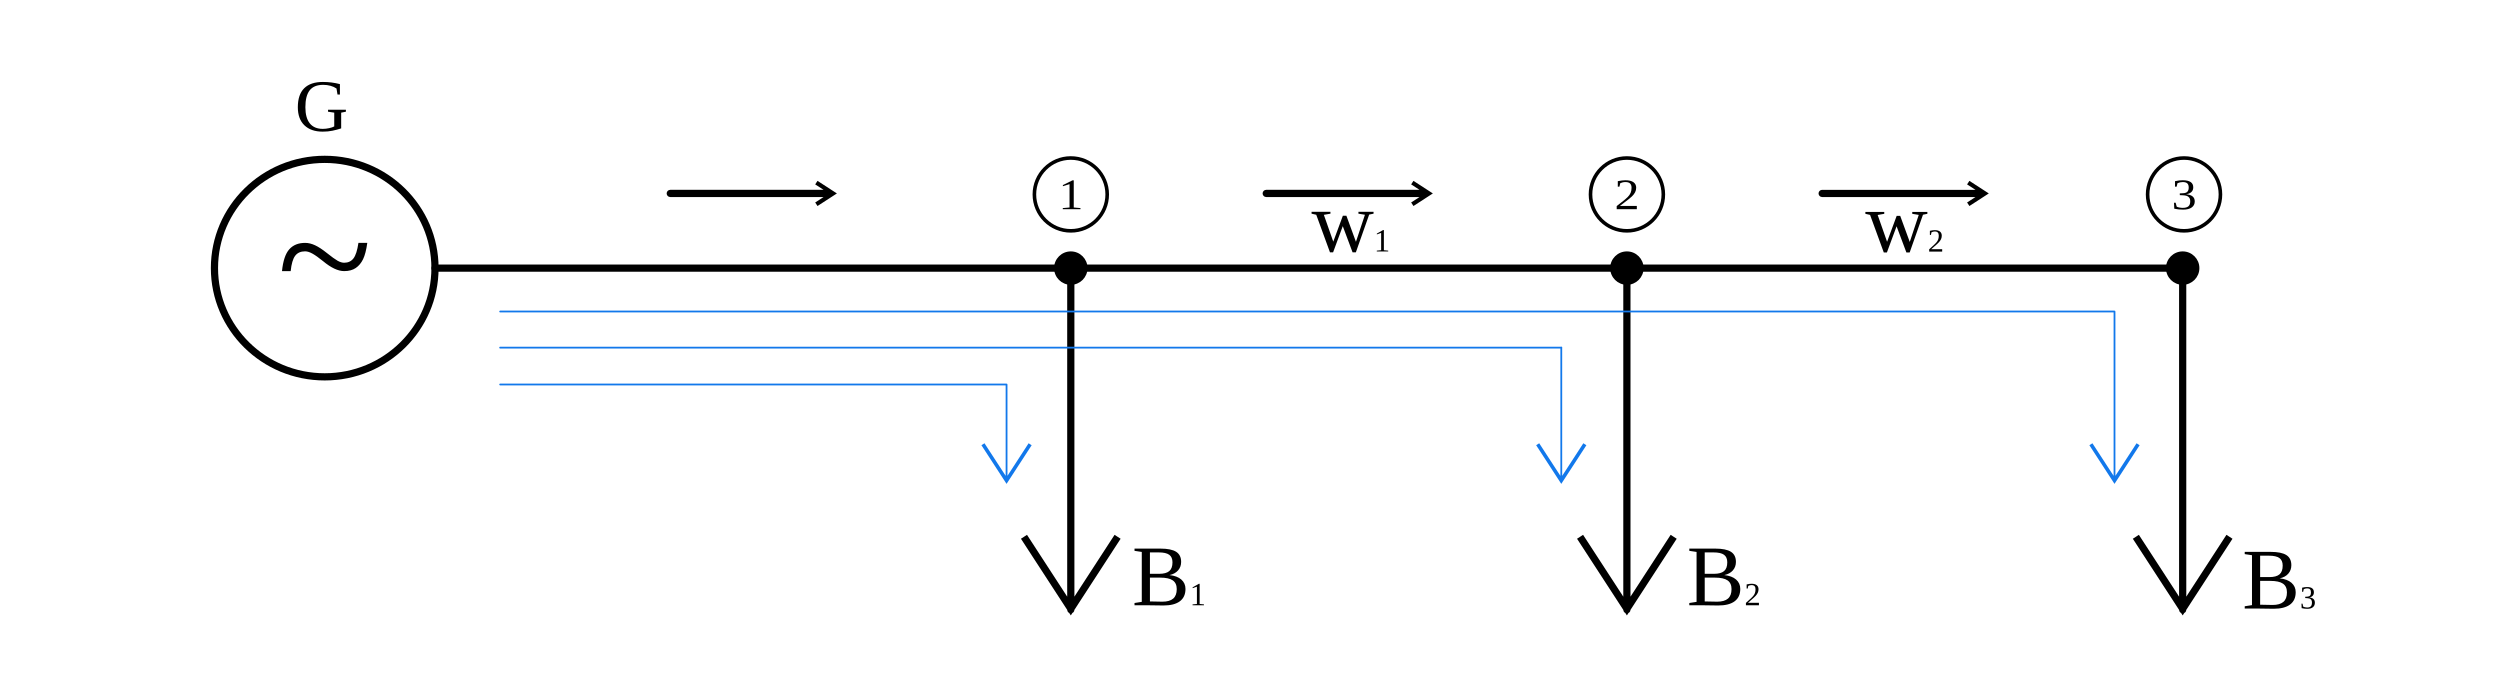
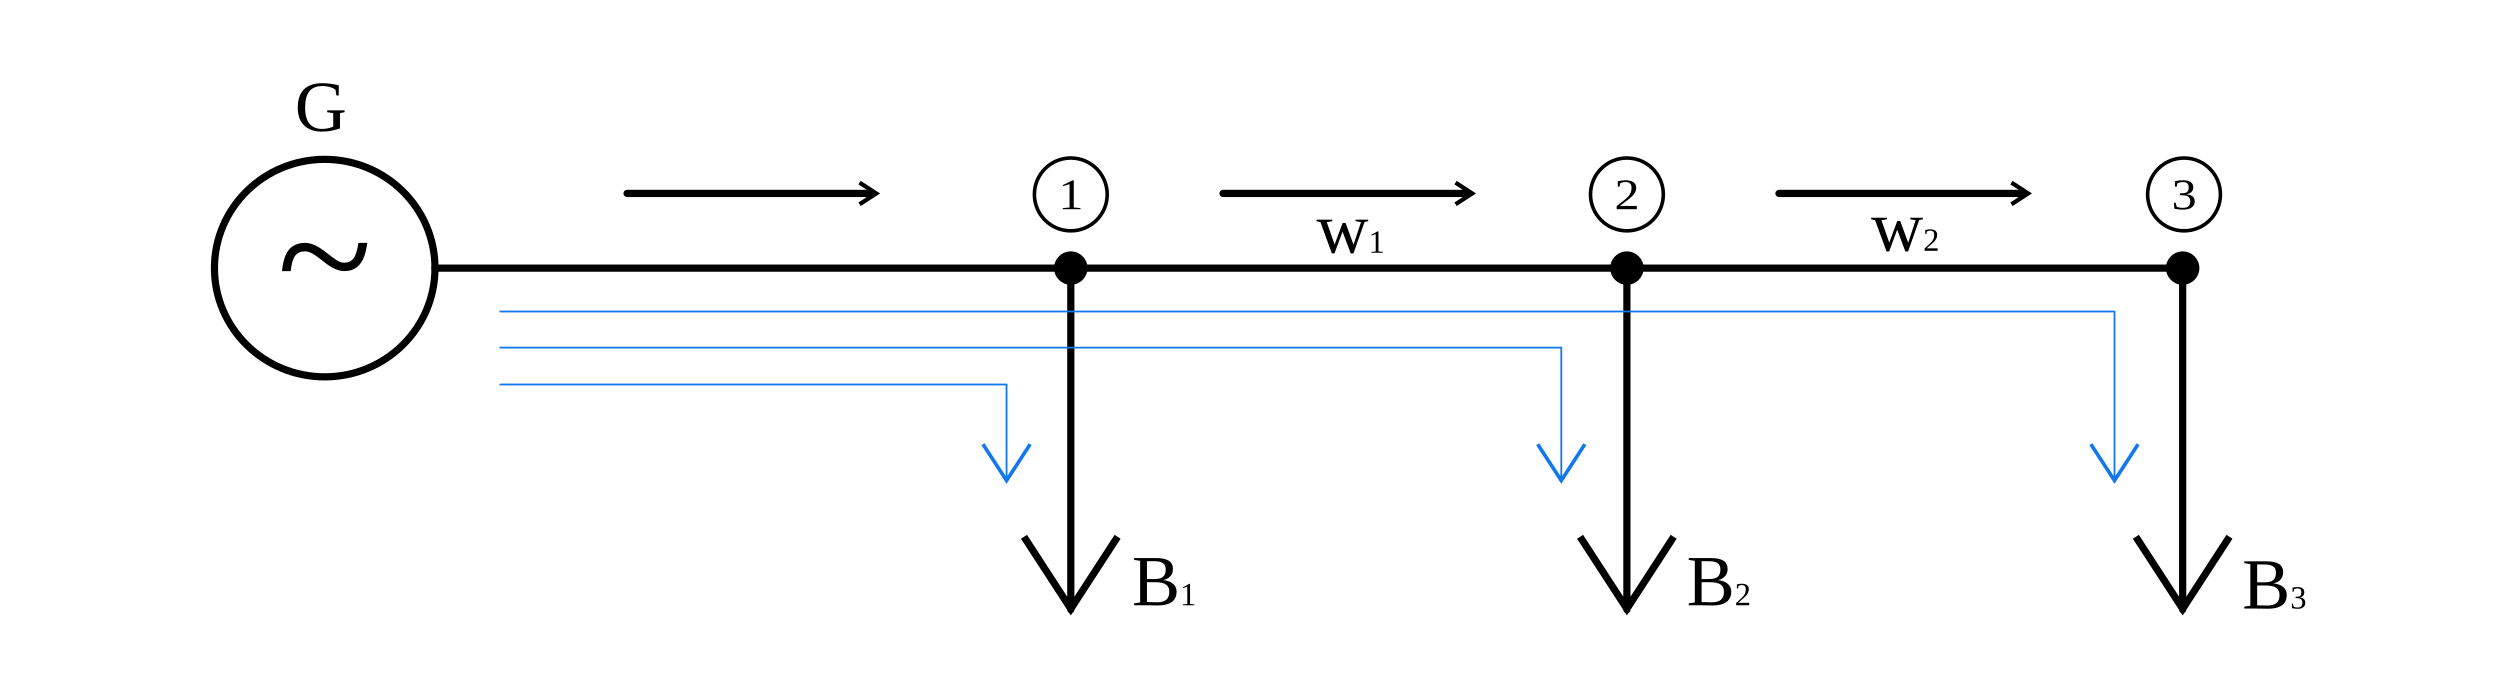
<svg xmlns="http://www.w3.org/2000/svg" xml:space="preserve" width="924.999" height="250" style="shape-rendering:geometricPrecision;text-rendering:geometricPrecision;image-rendering:optimizeQuality;fill-rule:evenodd;clip-rule:evenodd" viewBox="0 0 9635.41 2604.17">
  <defs>
-     <style>@font-face{font-family:"Times New Roman";font-variant:normal;font-style:normal;font-weight:400;src:url(#FontID0)format(svg)}.str0,.str1,.str3{stroke:#000;stroke-width:27.78;stroke-linecap:round;stroke-linejoin:round;stroke-miterlimit:2.613}.str1,.str3{stroke-width:13.89}.str1{stroke-width:6.94}.fil0{fill:none}.fil1,.fil3{fill:#000}.fil2,.fil4{fill:#000;fill-rule:nonzero}.fil4{fill:#1278eb}.fnt1,.fnt2,.fnt3{font-weight:400;font-size:125px;font-family:"Times New Roman"}.fnt1,.fnt2{font-size:168.55px}.fnt2{font-size:333.33px}</style>
+     <style>@font-face{font-family:"Times New Roman";font-variant:normal;font-style:normal;font-weight:400;src:url(#FontID0)format(svg)}.str0,.str1,.str3{stroke:#000;stroke-width:27.78;stroke-linecap:round;stroke-linejoin:round;stroke-miterlimit:2.613}.str1,.str3{stroke-width:13.89}.str1{stroke-width:6.94}.fil0{fill:none}.fil1,.fil3{fill:#000}.fil2,.fil4{fill:#000;fill-rule:nonzero}.fil4{fill:#1278eb}.fnt1,.fnt2,.fnt3{font-weight:400;font-size:125px;font-family:"Times New Roman"}.fnt1,.fnt2{font-size:168.55px}.fnt2{font-size:277.78px}</style>
    <font id="FontID0" font-style="normal" font-variant="normal" font-weight="400" horiz-adv-x="722" style="fill-rule:nonzero">
      <font-face font-family="Times New Roman">
        <font-face-src>
          <font-face-name name="Times New Roman" />
        </font-face-src>
      </font-face>
      <missing-glyph>
        <path d="M0 0z" />
      </missing-glyph>
-       <glyph d="m115.996 598.01 161.847 77.992h16.164V117c0-37.162 1.495-60.497 4.671-69.676 3.154-8.993 9.484-16.164 19.317-21 9.834-4.834 29.828-7.66 60.007-8.315V0h-250v18.01c31.323.653 51.504 3.316 60.497 8.151 9.18 4.672 15.51 11.002 19.177 19.014 3.48 7.988 5.325 32 5.325 71.825v358.007c0 48.164-1.658 79.16-4.835 92.825-2.335 10.51-6.493 18.172-12.496 23.007-6.167 4.835-13.338 7.335-21.84 7.335-12.17 0-28.987-4.999-50.5-15.183l-7.334 15.02z" horiz-adv-x="500" unicode="1" />
-       <glyph d="M458.002 128.656 411.66 0H20.999v18.336c114.99 104.83 195.833 190.32 242.666 256.657 46.833 66.337 70.33 126.997 70.33 182.005 0 41.998-12.823 76.497-38.657 103.499-25.67 27.002-56.34 40.503-92.17 40.503-32.678 0-61.829-9.343-87.663-28.17-25.997-18.827-45.01-46.506-57.507-82.827H39.99c8.176 59.82 29.174 105.835 62.856 137.999 33.66 32 75.82 48 126.483 48 53.677 0 98.664-17.331 134.682-51.83 35.995-34.5 53.98-75.167 53.98-122.163 0-33.519-7.824-67.177-23.497-100.673-23.989-52.672-63.16-108.498-117.163-167.5-81.17-88.34-131.155-141.339-150.332-158.834h171.167c34.826 0 59.329 1.331 73.343 3.83 13.992 2.664 26.652 8.013 38.004 16.001 11.328 7.825 21.162 19.177 29.478 33.822h19.013z" horiz-adv-x="500" unicode="2" />
-       <glyph d="M50.01 535.995c18.826 44.684 42.814 79.183 71.662 103.499 28.823 24.339 64.818 36.508 107.82 36.508 53.186 0 93.852-17.168 122.185-51.667 21.489-25.67 32.327-53.163 32.327-82.5 0-48.165-30.342-98.01-91.003-149.327 40.83-16 71.663-38.681 92.661-68.346 20.836-29.5 31.347-64.328 31.347-104.317 0-57.343-18.336-106.839-54.845-148.837-47.486-54.68-116.509-82.01-206.835-82.01-44.66 0-75.002 5.513-91.166 16.678C48 16.678 39.988 28.66 39.988 41.344c0 9.483 3.854 17.658 11.515 24.83 7.662 7.17 16.818 10.837 27.656 10.837 8.175 0 16.514-1.354 25.017-4.017 5.489-1.659 17.985-7.662 37.653-17.986 19.503-10.347 33.168-16.514 40.666-18.5 12.006-3.667 24.993-5.512 38.68-5.512 33.332 0 62.156 12.847 86.822 38.68 24.666 25.648 36.999 56.153 36.999 91.33 0 25.67-5.653 50.827-17.168 75.166-8.502 18.336-17.822 32.164-27.82 41.484-14.178 13.01-33.331 24.853-57.834 35.504-24.502 10.511-49.519 15.837-75.002 15.837h-15.673v14.995c25.834 3.34 51.504 12.497 77.501 27.843 25.834 15.323 44.66 33.659 56.34 55.172 11.819 21.489 17.658 44.987 17.658 70.82 0 33.496-10.487 60.498-31.51 81.17-21.162 20.671-47.323 30.996-78.646 30.996-50.5 0-92.684-27.33-126.67-81.823l-16.164 7.825z" horiz-adv-x="500" unicode="3" />
-       <glyph d="M461.667 338.668c45.838-9.839 80.161-25.334 103.004-46.996 31.5-30 47.327-66.673 47.327-110.007 0-33-10.335-64.665-31.17-94.83-20.822-30.165-49.322-52.17-85.665-66C458.998 7.005 403.663 0 329.173 0H16.995v18H41.67c27.496 0 47.162 8.835 59.162 26.339 7.5 11.327 11.173 35.657 11.173 72.661v428.998c0 41.008-4.665 66.838-14.008 77.504-12.661 14.326-31.334 21.496-56.326 21.496H16.996v18h285.672c53.327 0 96-3.827 128.161-11.67 48.839-11.822 86.008-32.492 111.673-62.326 25.666-29.835 38.504-64.004 38.504-102.838 0-33.165-10.004-62.835-30.177-89.161-20.161-26.173-49.83-45.673-89.16-58.335zm-255.672 27.165c12-2.338 25.842-4.004 41.173-5.161 15.496-1.17 32.504-1.677 51-1.677 47.504 0 83.326 5.173 107.16 15.342 23.835 10.158 42.166 25.83 54.84 46.996 12.495 21 18.826 43.996 18.826 69 0 38.669-15.827 71.503-47.327 98.834-31.5 27.165-77.503 40.83-137.834 40.83-32.503 0-61.83-3.496-87.838-10.665V365.833zm0-317.668c37.842-8.834 75.342-13.169 112.169-13.169 59.173 0 104.338 13.335 135.33 39.838 31.004 26.504 46.512 59.327 46.512 98.339 0 25.665-7.17 50.492-21.673 74.16-14.339 23.835-37.335 42.497-68.835 56.162-31.5 13.677-70.665 20.504-117.165 20.504-20.161 0-37.334-.33-51.661-1.004-14.339-.662-25.843-1.83-34.677-3.33v-271.5z" horiz-adv-x="667" unicode="B" />
-       <glyph d="m613.003 678.004 17-209.007h-18.008c-17.165 51.84-39.495 90.839-66.658 117.173-39.344 37.824-89.831 56.826-151.504 56.826-84.004 0-147.997-33.336-191.829-100.16-36.678-56.177-55.003-123.333-55.003-201.177 0-63.165 12.166-120.667 36.664-172.826 24.333-52.006 56.33-90.162 95.838-114.508 39.495-24.167 80.164-36.333 121.827-36.333 24.333 0 48.002 3.176 70.83 9.335 22.674 6.173 44.673 15.343 65.843 27.509v192.159c0 33.336-2.5 55.169-7.499 65.333C525.326 322.67 517.496 330.5 507 335.83c-10.674 5.496-29.33 8.162-55.997 8.162V362h256v-18.007h-12.166c-25.34 0-42.672-8.493-52.172-25.493-6.505-12-9.667-35.835-9.667-71.505V43.83C595.67 23.502 558.66 8.67 522.328-.83c-36.498-9.5-77-14.168-121.495-14.168-127.834 0-224.832 41-291.173 123.167-49.825 61.493-74.668 132.668-74.668 212.997 0 58.33 14.003 114.329 42.009 167.66 33.17 63.51 78.658 112.507 136.493 146.672 48.498 28.337 105.67 42.505 171.845 42.505 23.987 0 45.833-2.002 65.498-5.841 19.665-3.991 47.49-12.498 83.658-25.824 18.173-6.836 30.505-10.343 36.664-10.343 6.173 0 11.338 2.83 15.84 8.506 4.336 5.662 7 16.834 7.995 33.502h18.008z" horiz-adv-x="722" unicode="G" />
-       <glyph d="M6.165 448.002h187.5v-18c-17.162-1.335-28.5-4.335-33.827-9.33-5.504-4.843-8.173-11.835-8.173-21 0-10.004 2.834-22.335 8.338-36.674L256.5 105.66l97.003 210.342-25.5 65.162c-7.83 19.5-18 33-30.838 40.5-7.17 4.665-20.492 7.334-39.992 8.338v18h211.665v-18c-22.842-1.004-39-5.339-48.508-13.004-6.33-5.327-9.496-13.83-9.496-25.5 0-6.165 1.335-12.661 3.839-19.169l101.326-255.495L610 362.998c6.662 17.67 10.004 31.665 10.004 42 0 6.33-3.177 11.834-9.508 16.665-6.496 4.83-18.992 7.665-37.665 8.339v18h140.67v-18c-28.335-4.17-49.17-23.339-62.504-57.33L501.672-13.006h-19.678l-111.992 286.5-131.999-286.5h-17.007l-144 376.002c-9.495 23.835-18.66 39.839-27.826 48.165-9.165 8.339-23.504 14.67-43.004 18.839v18z" horiz-adv-x="722" unicode="w" />
-       <glyph d="M508.001 329.998h21.997c-1.332-42.163-13.333-75.328-35.999-99.167-22.665-23.833-50.498-35.828-83.165-35.828-14.999 0-31 2.499-48.17 7.496-17.163 5.004-61.667 22.167-133.329 51.338C179.5 274.666 144 285.002 122.836 285.002c-22.835 0-42.005-7.004-57.666-20.836C49.666 250.164 38.498 227.5 31.998 196h-21C13 239.665 25.002 273.164 47.004 296.334 69 319.498 95.003 331 124.836 331c14.33 0 28.83-2.335 43.83-6.834 33.67-9.667 78.003-26.332 133-49.836 55.004-23.498 93.665-35.33 116.002-35.33 24.332 0 44.668 7.831 61.169 23.499 16.494 15.668 26.331 38.169 29.165 67.498z" horiz-adv-x="541" unicode="~" />
+       <glyph d="m115.996 598.01 161.847 77.992h16.164v-559.002c0-37.163 1.495-60.497 4.672-69.677 3.153-8.993 9.483-16.164 19.317-20.999 9.834-4.835 29.828-7.661 60.007-8.315V0h-250v18.009c31.323.654 51.504 3.317 60.497 8.152 9.18 4.672 15.51 11.002 19.177 19.013 3.48 7.988 5.326 32 5.326 71.826v358.007c0 48.164-1.658 79.16-4.835 92.824-2.336 10.511-6.494 18.172-12.497 23.008-6.167 4.835-13.337 7.334-21.84 7.334-12.169 0-28.987-4.999-50.5-15.183l-7.334 15.019z" horiz-adv-x="500" unicode="1" />
+       <glyph d="M458.002 128.656 411.66 0H20.999v18.336c114.991 104.83 195.833 190.32 242.666 256.657 46.833 66.337 70.331 126.997 70.331 182.005 0 41.998-12.823 76.497-38.657 103.499-25.67 27.002-56.339 40.503-92.17 40.503-32.678 0-61.828-9.343-87.662-28.17-25.997-18.826-45.011-46.506-57.507-82.827h-18.009c8.175 59.82 29.174 105.835 62.856 137.999 33.659 32 75.82 48.001 126.483 48.001 53.676 0 98.664-17.332 134.682-51.831 35.995-34.5 53.98-75.166 53.98-122.162 0-33.519-7.825-67.177-23.498-100.673-23.989-52.672-63.16-108.498-117.163-167.5-81.169-88.34-131.155-141.339-150.332-158.834h171.167c34.827 0 59.329 1.331 73.344 3.831 13.991 2.663 26.651 8.012 38.003 16 11.329 7.825 21.162 19.177 29.478 33.822h19.013z" horiz-adv-x="500" unicode="2" />
+       <glyph d="M50.009 535.995c18.826 44.684 42.815 79.183 71.662 103.499 28.824 24.339 64.818 36.508 107.82 36.508 53.186 0 93.852-17.168 122.185-51.668 21.489-25.67 32.327-53.163 32.327-82.5 0-48.164-30.342-98.01-91.002-149.327 40.83-16 71.662-38.681 92.661-68.345 20.835-29.501 31.346-64.328 31.346-104.317 0-57.344-18.336-106.839-54.844-148.837-47.487-54.681-116.509-82.01-206.835-82.01-44.66 0-75.002 5.513-91.166 16.678-16.164 11.002-24.175 22.984-24.175 35.668 0 9.483 3.854 17.659 11.515 24.829 7.661 7.171 16.818 10.838 27.656 10.838 8.175 0 16.514-1.355 25.016-4.018 5.489-1.658 17.986-7.661 37.653-17.986 19.504-10.348 33.168-16.514 40.666-18.5 12.006-3.667 24.993-5.512 38.681-5.512 33.332 0 62.156 12.847 86.822 38.681 24.666 25.647 36.999 56.153 36.999 91.329 0 25.67-5.653 50.827-17.168 75.166-8.502 18.336-17.822 32.164-27.819 41.484-14.178 13.01-33.332 24.853-57.834 35.504-24.503 10.511-49.519 15.837-75.002 15.837h-15.673v14.996c25.834 3.34 51.504 12.496 77.502 27.843 25.834 15.323 44.66 33.659 56.339 55.171 11.819 21.489 17.659 44.987 17.659 70.821 0 33.495-10.488 60.497-31.51 81.169-21.162 20.672-47.323 30.996-78.646 30.996-50.5 0-92.684-27.329-126.67-81.823l-16.164 7.825z" horiz-adv-x="500" unicode="3" />
+       <glyph d="M461.668 338.672c45.837-9.836 80.164-25.342 102.998-46.999 31.507-30.005 47.339-66.671 47.339-110.013 0-32.995-10.332-64.659-31.167-94.82-20.835-30.175-49.337-52.172-85.678-66.005C459.004 7.002 403.671.001 329.162.001H16.994v18h24.676c27.496 0 47.169 8.83 59.16 26.334 7.498 11.339 11.169 35.66 11.169 72.667v428.999c0 41.004-4.663 66.827-14.003 77.5-12.657 14.329-31.323 21.501-56.325 21.501H16.994v18h285.678c53.334 0 95.996-3.827 128.155-11.665 48.841-11.835 86.004-32.499 111.672-62.334 25.668-29.835 38.495-64.007 38.495-102.842 0-33.166-9.992-62.83-30.161-89.165-20.169-26.164-49.834-45.666-89.165-58.323zm-255.673 27.156c12.005-2.324 25.838-3.997 41.174-5.159 15.492-1.162 32.499-1.672 50.996-1.672 47.509 0 83.339 5.173 107.165 15.335 23.84 10.162 42.166 25.838 54.837 46.999 12.501 21.005 18.836 44.008 18.836 68.996 0 38.679-15.832 71.504-47.339 98.845-31.493 27.156-77.5 40.833-137.836 40.833-32.499 0-61.824-3.501-87.832-10.672v-253.504zm0-317.667c37.843-8.83 75.331-13.167 112.168-13.167 59.174 0 104.33 13.337 135.341 39.841 30.997 26.504 46.489 59.33 46.489 98.335 0 25.668-7.157 50.5-21.657 74.169-14.329 23.825-37.333 42.492-68.84 56.155-31.493 13.677-70.668 20.509-117.157 20.509-20.169 0-37.333-.34-51.676-1.006-14.329-.666-25.824-1.828-34.668-3.331V48.161z" horiz-adv-x="666" unicode="B" />
+       <glyph d="m612.997 677.996 17.008-209h-18c-17.178 51.832-39.501 90.837-66.671 117.171-39.331 37.829-89.831 56.835-151.499 56.835-84.005 0-147.998-33.336-191.836-100.163-36.666-56.169-54.993-123.336-54.993-201.176 0-63.156 12.161-120.658 36.666-172.83 24.322-52.002 56.325-90.171 95.826-114.506 39.501-24.166 80.164-36.326 121.834-36.326 24.336 0 48.005 3.161 70.838 9.34 22.663 6.165 44.66 15.321 65.835 27.496v192.162c0 33.336-2.509 55.163-7.512 65.339-5.159 10.332-12.997 18.156-23.499 23.499-10.658 5.499-29.325 8.164-55.999 8.164v18h255.999v-18H694.834c-25.328 0-42.662-8.504-52.172-25.498-6.492-12.005-9.666-35.83-9.666-71.504V43.838C595.663 23.5 558.671 8.66 522.331-.836c-36.496-9.496-77.004-14.159-121.494-14.159-127.829 0-224.832 40.989-291.163 123.166-49.834 61.498-74.679 132.662-74.679 212.997 0 58.337 14.003 114.336 42.01 167.671 33.166 63.497 78.662 112.494 136.489 146.666 48.501 28.332 105.676 42.492 171.838 42.492 24.01 0 45.837-1.998 65.509-5.825 19.658-4.011 47.495-12.501 83.665-25.838 18.156-6.832 30.501-10.332 36.666-10.332 6.165 0 11.325 2.835 15.832 8.504 4.337 5.669 7.002 16.824 7.994 33.492h18z" horiz-adv-x="722" unicode="G" />
+       <glyph d="M6.165 447.999h187.496v-18c-17.164-1.332-28.502-4.337-33.831-9.326-5.499-4.833-8.164-11.835-8.164-21.005 0-10.006 2.835-22.337 8.334-36.666l96.505-257.342 97.001 210.344-25.512 65.168c-7.824 19.488-18 32.995-30.827 40.493-7.172 4.663-20.509 7.342-39.997 8.334v18h211.662v-18c-22.833-.992-39.005-5.329-48.501-12.997-6.335-5.329-9.496-13.833-9.496-25.497 0-6.165 1.332-12.671 3.827-19.176l101.338-255.499 93.996 246.173c6.676 17.66 10.006 31.663 10.006 41.995 0 6.335-3.175 11.835-9.51 16.668-6.491 4.833-18.992 7.668-37.658 8.334v18h140.668v-18c-28.332-4.167-49.167-23.329-62.504-57.33l-149.328-385.665h-19.672l-111.996 286.496-132.009-286.496h-16.994l-143.999 375.999c-9.496 23.825-18.666 39.827-27.836 48.16-9.17 8.334-23.499 14.669-43.001 18.836v18z" horiz-adv-x="722" unicode="w" />
+       <glyph d="M508.001 329.998h21.997c-1.331-42.163-13.333-75.328-35.998-99.167-22.665-23.833-50.498-35.828-83.165-35.828-14.999 0-31.001 2.499-48.17 7.496-17.163 5.004-61.667 22.167-133.329 51.337-49.836 20.829-85.336 31.165-106.499 31.165-22.836 0-42.005-7.004-57.667-20.835-15.503-14.002-26.672-36.667-33.171-68.166H10.999c2 43.665 14.002 77.164 36.004 100.334 21.997 23.164 48 34.667 77.833 34.667 14.33 0 28.83-2.335 43.829-6.834 33.67-9.667 78.003-26.331 133.001-49.836 55.004-23.498 93.665-35.33 116.002-35.33 24.331 0 44.668 7.831 61.169 23.498 16.494 15.668 26.331 38.169 29.165 67.498z" horiz-adv-x="541" unicode="~" />
    </font>
  </defs>
  <g id="Layer_x0020_1">
    <path d="M1676.53 1033.33h2450.51" class="fil0 str0" />
    <ellipse cx="1251.53" cy="1033.32" class="fil0 str0" rx="425" ry="419.15" />
-     <text x="4817.7" y="1302.08" class="fil1" style="font-weight:400;font-size:647.56px;font-family:&quot;Times New Roman&quot;" transform="matrix(1.04801 0 0 1 -3981.04 -98.452)">~</text>
+     <text x="4817.7" y="1302.08" class="fil1" style="font-weight:400;font-size:647.56px;font-family:&quot;Times New Roman&quot;" transform="matrix(1.04801 0 0 1 -3981.04 -98.4523)">~</text>
    <path d="M4113.15 1033.33c0-7.67 6.22-13.89 13.89-13.89 7.67 0 13.89 6.22 13.89 13.89h-27.78zm0 1316.83V1033.33h27.78v1316.83h-27.78zm2.24 3.84 23.29-15.14h-23.29l180.34-277.56 23.29 15.13-180.34 277.56h-23.29zm0 0h23.29l-11.64 17.92-11.65-17.92zm-168.83-285.13 11.65-7.57 180.48 277.56-23.29 15.14-180.48-277.56 11.65-7.57zm194.37 281.29c0 7.67-6.22 13.89-13.89 13.89-7.67 0-13.89-6.22-13.89-13.89h27.78z" class="fil2" />
    <path d="M4127.04 1033.33h2143.27" class="fil0 str0" />
    <path d="M6256.42 1033.33c0-7.67 6.22-13.89 13.89-13.89 7.67 0 13.89 6.22 13.89 13.89h-27.78zm0 1316.83V1033.33h27.78v1316.83h-27.78zm2.24 3.84 23.29-15.14h-23.29L6439 2061.3l23.29 15.13-180.34 277.56h-23.29zm0 0h23.29l-11.64 17.92-11.65-17.92zm-168.83-285.13 11.65-7.57 180.48 277.56-23.29 15.14-180.48-277.56 11.65-7.57zm194.37 281.29c0 7.67-6.22 13.89-13.89 13.89-7.67 0-13.89-6.22-13.89-13.89h27.78z" class="fil2" />
    <path d="M6270.31 1033.33h2142.1" class="fil0 str0" />
    <path d="M8398.52 1033.33c0-7.67 6.22-13.89 13.89-13.89 7.67 0 13.89 6.22 13.89 13.89h-27.78zm0 1316.83V1033.33h27.78v1316.83h-27.78zm2.24 3.84 23.29-15.14h-23.29l180.34-277.56 23.29 15.13-180.34 277.56h-23.29zm0 0h23.29l-11.64 17.92-11.65-17.92zm-168.83-285.13 11.65-7.57 180.48 277.56-23.29 15.14-180.48-277.56 11.65-7.57zm194.37 281.29c0 7.67-6.22 13.89-13.89 13.89-7.67 0-13.89-6.22-13.89-13.89h27.78z" class="fil2" />
    <circle cx="4127.05" cy="1033.33" r="60.93" class="fil3 str1" />
    <path d="M1927.63 1204.15c-1.92 0-3.47-1.56-3.47-3.47 0-1.92 1.56-3.47 3.47-3.47v6.94zm6222.01 0H1927.63v-6.94h6222.01l3.47 3.47-3.47 3.47zm0-6.94c1.92 0 3.47 1.56 3.47 3.47 0 1.92-1.56 3.47-3.47 3.47v-6.94zm-3.47 656.76v-653.29h6.94v653.29h-6.94zm-2.4 1.94 11.74-7.63h-11.74l90.89-139.88 11.74 7.63-90.89 139.88h-11.74zm0 0h11.74l-5.87 9.03-5.87-9.03zm-85.09-143.7 5.87-3.81 90.96 139.88-11.74 7.63-90.96-139.88 5.87-3.81zm94.43 141.76c0 1.92-1.56 3.47-3.47 3.47-1.92 0-3.47-1.56-3.47-3.47h6.94z" class="fil4" />
    <path d="M1927.63 1339.8h4089.81" class="fil0" style="stroke:#1278eb;stroke-width:6.94;stroke-linecap:round;stroke-linejoin:round;stroke-miterlimit:2.613" />
    <path d="M6013.97 1339.8c0-1.92 1.56-3.47 3.47-3.47 1.92 0 3.47 1.56 3.47 3.47h-6.94zm0 514.16V1339.8h6.94v514.16h-6.94zm-2.4 1.94 11.74-7.63h-11.74l90.89-139.88 11.74 7.63-90.89 139.88h-11.74zm0 0h11.74l-5.87 9.03-5.87-9.03zm-85.09-143.7 5.87-3.81 90.96 139.88-11.74 7.63-90.96-139.88 5.87-3.81zm94.43 141.76c0 1.92-1.56 3.47-3.47 3.47-1.92 0-3.47-1.56-3.47-3.47h6.94zM1927.63 1485.36c-1.92 0-3.47-1.56-3.47-3.47 0-1.92 1.56-3.47 3.47-3.47v6.94zm1951.8 0h-1951.8v-6.94h1951.8l3.47 3.47-3.47 3.47zm0-6.94c1.92 0 3.47 1.56 3.47 3.47 0 1.92-1.56 3.47-3.47 3.47v-6.94zm-3.47 375.54v-372.07h6.94v372.07h-6.94zm-2.4 1.94 11.74-7.63h-11.74l90.89-139.88 11.74 7.63-90.89 139.88h-11.74zm0 0h11.74l-5.87 9.03-5.87-9.03zm-85.09-143.7 5.87-3.81 90.96 139.88-11.74 7.63-90.96-139.88 5.87-3.81zm94.43 141.76c0 1.92-1.56 3.47-3.47 3.47-1.92 0-3.47-1.56-3.47-3.47h6.94z" class="fil4" />
-     <text x="4817.7" y="1302.08" class="fil1 fnt1" transform="matrix(1.14834 0 0 1 -1453.2 -495.734)">1</text>
+     <text x="4817.7" y="1302.08" class="fil1 fnt1" transform="matrix(1.14834 0 0 1 -1453.13 -495.773)">1</text>
    <circle cx="4127.04" cy="749.34" r="140.33" class="fil0 str3" />
-     <path d="M3215.05 738.7v13.66l-64.25 41.65-8.86-13.66 64.25-41.65v13.66l8.86-13.66zm0 0 10.53 6.83-10.54 6.83V738.7zm-68.69-34.85 4.43-6.83 64.25 41.68-8.86 13.66-64.25-41.68 4.43-6.83zm51.62 27.79c7.67 0 13.89 6.22 13.89 13.89 0 7.67-6.22 13.89-13.89 13.89v-27.78zm-614.69 0h614.69v27.78h-614.69v-27.78zm0 27.78c-7.67 0-13.89-6.22-13.89-13.89 0-7.67 6.22-13.89 13.89-13.89v27.78zM5511.94 738.7v13.66l-64.25 41.65-8.86-13.66 64.25-41.65v13.66l8.86-13.66zm0 0 10.53 6.83-10.54 6.83V738.7zm-68.69-34.85 4.43-6.83 64.25 41.68-8.86 13.66-64.25-41.68 4.43-6.83zm51.62 27.79c7.67 0 13.89 6.22 13.89 13.89 0 7.67-6.22 13.89-13.89 13.89v-27.78zm-614.68 0h614.68v27.78h-614.68v-27.78zm0 27.78c-7.67 0-13.89-6.22-13.89-13.89 0-7.67 6.22-13.89 13.89-13.89v27.78zM7654.62 738.72v13.66l-64.25 41.65-8.86-13.66 64.25-41.65v13.66l8.86-13.66zm0 0 10.53 6.83-10.54 6.83v-13.66zm-68.69-34.85 4.43-6.83 64.25 41.68-8.86 13.66-64.25-41.68 4.43-6.83zm51.62 27.79c7.67 0 13.89 6.22 13.89 13.89 0 7.67-6.22 13.89-13.89 13.89v-27.78zm-614.68 0h614.68v27.78h-614.68v-27.78zm0 27.78c-7.67 0-13.89-6.22-13.89-13.89 0-7.67 6.22-13.89 13.89-13.89v27.78z" class="fil2" />
+     <path d="M3381.61 738.7v13.66l-64.25 41.65-8.86-13.66 64.25-41.65v13.66l8.86-13.66zm0 0 10.53 6.83-10.54 6.83V738.7zm-68.69-34.85 4.43-6.83 64.25 41.68-8.86 13.66-64.25-41.68 4.43-6.83zm51.62 27.79c7.67 0 13.89 6.22 13.89 13.89 0 7.67-6.22 13.89-13.89 13.89v-27.78zm-947.83 0h947.83v27.78h-947.83v-27.78zm0 27.78c-7.67 0-13.89-6.22-13.89-13.89 0-7.67 6.22-13.89 13.89-13.89v27.78z" class="fil2" />
    <text x="4817.7" y="1302.08" class="fil1 fnt1" transform="matrix(1.14834 0 0 1 690.147 -495.734)">2</text>
    <circle cx="6270.39" cy="749.34" r="140.33" class="fil0 str3" />
    <text x="4817.7" y="1302.08" class="fil1 fnt1" transform="matrix(1.14834 0 0 1 2837.36 -495.734)">3</text>
    <circle cx="8417.6" cy="749.34" r="140.33" class="fil0 str3" />
    <text x="4363.01" y="2332.67" class="fil1 fnt2">B</text>
-     <text x="4585.35" y="2332.67" class="fil1 fnt3">1</text>
-     <text x="6501.26" y="2332.67" class="fil1 fnt2">B</text>
-     <text x="6723.59" y="2332.67" class="fil1 fnt3">2</text>
+     <text x="4548.29" y="2332.67" class="fil1 fnt3">1</text>
+     <text x="6500.76" y="2332.67" class="fil1 fnt2">B</text>
+     <text x="6686.03" y="2332.67" class="fil1" style="font-weight:400;font-size:125.22px;font-family:&quot;Times New Roman&quot;">2</text>
    <text x="8641.93" y="2345.29" class="fil1 fnt2">B</text>
-     <text x="8864.26" y="2345.29" class="fil1 fnt3">3</text>
-     <text x="5054.65" y="969.26" class="fil1 fnt2">w</text>
-     <text x="5295.38" y="969.26" class="fil1" style="font-weight:400;font-size:125px;font-family:&quot;Times New Roman&quot;">1</text>
-     <text x="7189.15" y="969.78" class="fil1 fnt2">w</text>
-     <text x="7429.87" y="969.78" class="fil1 fnt3">2</text>
-     <text x="1136.2" y="504.62" class="fil1" style="font-weight:400;font-size:285.09px;font-family:&quot;Times New Roman&quot;">G</text>
+     <text x="8827.2" y="2345.29" class="fil1 fnt3">3</text>
+     <text x="5073.89" y="974.02" class="fil1" style="font-weight:400;font-size:277.78px;font-family:&quot;Times New Roman&quot;">w</text>
+     <text x="5274.49" y="974.02" class="fil1" style="font-weight:400;font-size:125px;font-family:&quot;Times New Roman&quot;">1</text>
+     <text x="7211.58" y="966.56" class="fil1 fnt2">w</text>
+     <text x="7412.18" y="966.56" class="fil1 fnt3">2</text>
+     <text x="1136.2" y="504.62" class="fil1 fnt2">G</text>
    <circle cx="6270.31" cy="1033.33" r="60.93" class="fil3 str1" />
    <circle cx="8412.41" cy="1033.33" r="60.93" class="fil3 str1" />
+     <path d="M5678.5 738.7v13.66l-64.25 41.65-8.86-13.66 64.25-41.65v13.66l8.86-13.66zm0 0 10.53 6.83-10.54 6.83V738.7zm-68.69-34.85 4.43-6.83 64.25 41.68-8.86 13.66-64.25-41.68 4.43-6.83zm51.62 27.79c7.67 0 13.89 6.22 13.89 13.89 0 7.67-6.22 13.89-13.89 13.89v-27.78zm-947.83 0h947.83v27.78H4713.6v-27.78zm0 27.78c-7.67 0-13.89-6.22-13.89-13.89 0-7.67 6.22-13.89 13.89-13.89v27.78zM7821.19 738.7v13.66l-64.25 41.65-8.86-13.66 64.25-41.65v13.66l8.86-13.66zm0 0 10.53 6.83-10.54 6.83V738.7zm-68.69-34.85 4.43-6.83 64.25 41.68-8.86 13.66-64.25-41.68 4.43-6.83zm51.62 27.79c7.67 0 13.89 6.22 13.89 13.89 0 7.67-6.22 13.89-13.89 13.89v-27.78zm-947.83 0h947.83v27.78h-947.83v-27.78zm0 27.78c-7.67 0-13.89-6.22-13.89-13.89 0-7.67 6.22-13.89 13.89-13.89v27.78z" class="fil2" />
  </g>
</svg>
